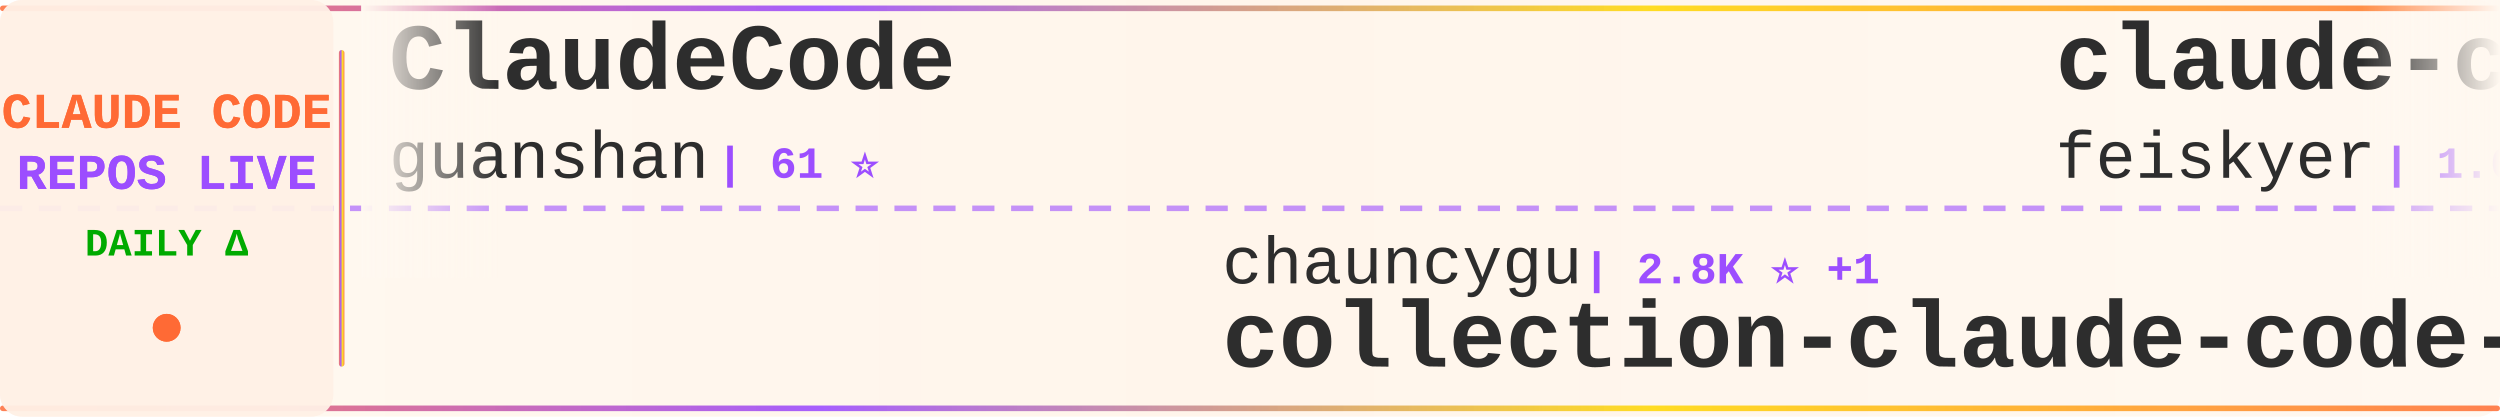
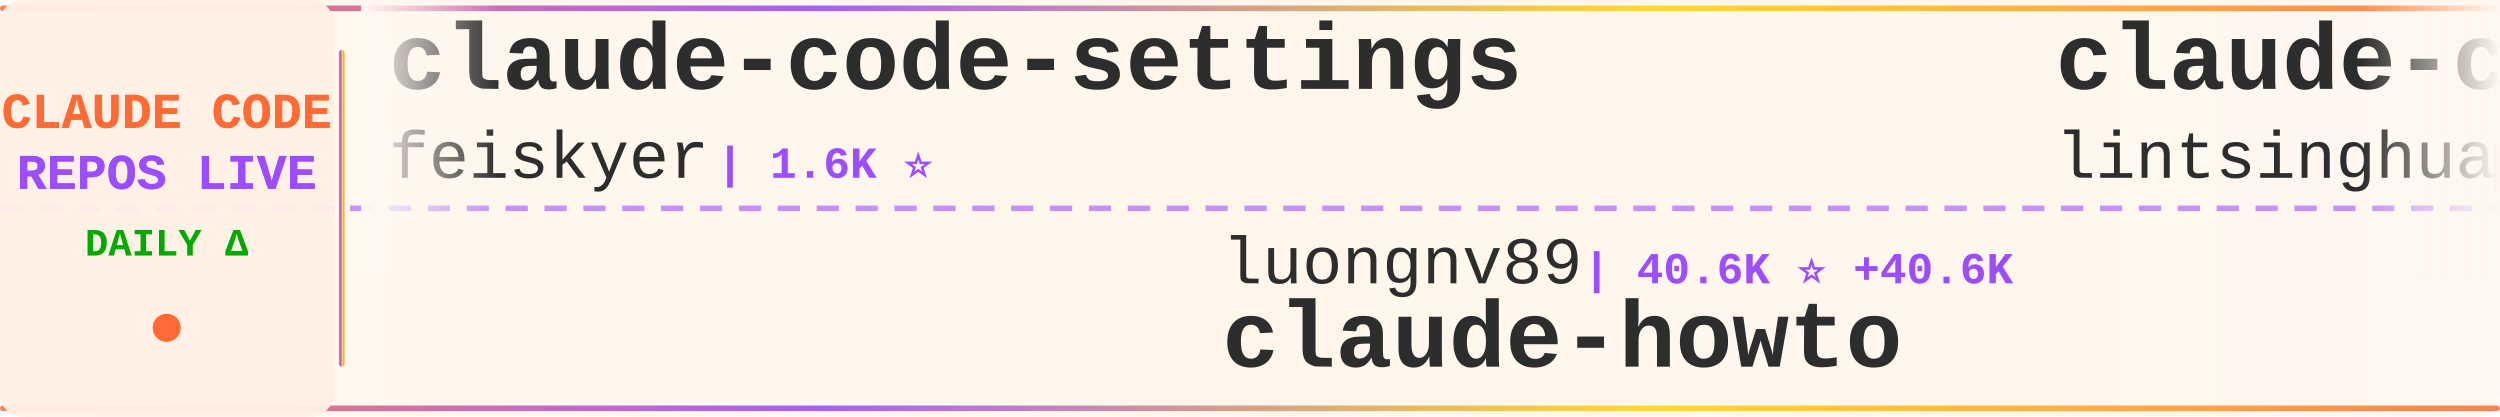
<svg xmlns="http://www.w3.org/2000/svg" width="900" height="150">
  <defs>
    <linearGradient id="tickerBg" x1="0%" y1="0%" x2="100%" y2="0%">
      <stop offset="0%" style="stop-color:#fff8f0;stop-opacity:0.98" />
      <stop offset="50%" style="stop-color:#fff5eb;stop-opacity:1" />
      <stop offset="100%" style="stop-color:#fff8f0;stop-opacity:0.98" />
    </linearGradient>
    <linearGradient id="borderGrad" x1="0%" y1="0%" x2="100%" y2="0%">
      <stop offset="0%" style="stop-color:#FF6B35;stop-opacity:0.85">
        <animate attributeName="stop-opacity" values="0.85;1;0.85" dur="2s" repeatCount="indefinite" />
      </stop>
      <stop offset="33%" style="stop-color:#9C4EFF;stop-opacity:0.9">
        <animate attributeName="stop-opacity" values="0.9;1;0.9" dur="2.2s" repeatCount="indefinite" />
      </stop>
      <stop offset="66%" style="stop-color:#FFD700;stop-opacity:0.85">
        <animate attributeName="stop-opacity" values="0.85;1;0.85" dur="1.8s" repeatCount="indefinite" />
      </stop>
      <stop offset="100%" style="stop-color:#FF6B35;stop-opacity:0.85">
        <animate attributeName="stop-opacity" values="0.85;1;0.85" dur="2s" repeatCount="indefinite" />
      </stop>
    </linearGradient>
    <filter id="textGlow">
      <feGaussianBlur stdDeviation="0.15" result="coloredBlur" />
      <feMerge>
        <feMergeNode in="coloredBlur" />
        <feMergeNode in="SourceGraphic" />
      </feMerge>
    </filter>
    <filter id="metricGlow">
      <feGaussianBlur stdDeviation="0.2" result="coloredBlur" />
      <feMerge>
        <feMergeNode in="coloredBlur" />
        <feMergeNode in="SourceGraphic" />
      </feMerge>
    </filter>
    <linearGradient id="leftFade" x1="0%" y1="0%" x2="100%" y2="0%">
      <stop offset="0%" style="stop-color:#fff8f0;stop-opacity:1" />
      <stop offset="100%" style="stop-color:#fff8f0;stop-opacity:0" />
    </linearGradient>
    <linearGradient id="rightFade" x1="0%" y1="0%" x2="100%" y2="0%">
      <stop offset="0%" style="stop-color:#fff8f0;stop-opacity:0" />
      <stop offset="100%" style="stop-color:#fff8f0;stop-opacity:1" />
    </linearGradient>
  </defs>
  <rect width="900" height="150" fill="url(#tickerBg)" rx="8" />
  <rect x="0" y="2" width="900" height="2" fill="url(#borderGrad)" rx="1" />
  <rect x="0" y="146" width="900" height="2" fill="url(#borderGrad)" rx="1" />
  <line x1="0" y1="75" x2="900" y2="75" stroke="#9C4EFF" stroke-width="2" stroke-dasharray="8 6" opacity="0.6" />
  <rect x="0" y="0" width="120" height="150" fill="#fff0e6" opacity="0.95" rx="8" />
  <text x="60" y="46" font-family="'Courier New', monospace" font-size="18" font-weight="bold" fill="#FF6B35" text-anchor="middle" filter="url(#textGlow)">
    CLAUDE CODE
  </text>
  <text x="60" y="68" font-family="'Courier New', monospace" font-size="18" font-weight="bold" fill="#9C4EFF" text-anchor="middle" filter="url(#textGlow)">
    REPOS LIVE
  </text>
  <text x="60" y="92" font-family="'Courier New', monospace" font-size="14" font-weight="bold" fill="#00aa00" text-anchor="middle">
    DAILY Δ
  </text>
  <circle cx="60" cy="118" r="5" fill="#FF6B35" filter="url(#metricGlow)">
    <animate attributeName="r" values="4;6;4" dur="1.5s" repeatCount="indefinite" />
    <animate attributeName="opacity" values="0.6;1;0.6" dur="1.5s" repeatCount="indefinite" />
  </circle>
  <rect x="122" y="18" width="2" height="114" fill="url(#borderGrad)" rx="1" />
  <clipPath id="tickerClip">
    <rect x="130" y="0" width="770" height="150" />
  </clipPath>
  <g clip-path="url(#tickerClip)">
    <g id="tickerItems">
      <animateTransform attributeName="transform" attributeType="XML" type="translate" from="0 0" to="-3000 0" dur="54s" repeatCount="indefinite" />
      <g transform="translate(0, 0)">
-         <text x="140" y="32" font-family="'Courier New', monospace" font-size="34" font-weight="bold" fill="#2d2d2d">ClaudeCode</text>
-         <text x="140" y="64" font-family="'Courier New', monospace" font-size="24" font-weight="normal" fill="#2d2d2d" opacity="1.0">guanshan</text>
-         <text x="258" y="64" font-family="'Courier New', monospace" font-size="16" font-weight="bold" fill="#9C4EFF"> | 61 ⭐</text>
+         <text x="140" y="32" font-family="'Courier New', monospace" font-size="34" font-weight="bold" fill="#2d2d2d">claude-code-settings</text>
+         <text x="140" y="64" font-family="'Courier New', monospace" font-size="24" font-weight="normal" fill="#2d2d2d" opacity="1.0">feiskyer</text>
+         <text x="258" y="64" font-family="'Courier New', monospace" font-size="16" font-weight="bold" fill="#9C4EFF"> | 1.6K ⭐</text>
      </g>
      <g transform="translate(300, 0)">
-         <text x="140" y="102" font-family="'Courier New', monospace" font-size="24" font-weight="normal" fill="#2d2d2d" opacity="1.0">chauncygu</text>
-         <text x="270" y="102" font-family="'Courier New', monospace" font-size="16" font-weight="bold" fill="#9C4EFF"> | 2.8K ⭐ +1</text>
-         <text x="140" y="132" font-family="'Courier New', monospace" font-size="34" font-weight="bold" fill="#2d2d2d">collection-claude-code-s...</text>
+         <text x="140" y="102" font-family="'Courier New', monospace" font-size="24" font-weight="normal" fill="#2d2d2d" opacity="1.0">luongnv89</text>
+         <text x="270" y="102" font-family="'Courier New', monospace" font-size="16" font-weight="bold" fill="#9C4EFF"> | 40.6K ⭐ +40.6K</text>
+         <text x="140" y="132" font-family="'Courier New', monospace" font-size="34" font-weight="bold" fill="#2d2d2d">claude-howto</text>
      </g>
      <g transform="translate(600, 0)">
+         <text x="140" y="32" font-family="'Courier New', monospace" font-size="34" font-weight="bold" fill="#2d2d2d">claude-code-book</text>
+         <text x="140" y="64" font-family="'Courier New', monospace" font-size="24" font-weight="normal" fill="#2d2d2d" opacity="1.0">lintsinghua</text>
+         <text x="294" y="64" font-family="'Courier New', monospace" font-size="16" font-weight="bold" fill="#9C4EFF"> | 4.0K ⭐</text>
+       </g>
+       <g transform="translate(900, 0)">
+         <text x="140" y="102" font-family="'Courier New', monospace" font-size="24" font-weight="normal" fill="#2d2d2d" opacity="1.0">RichardAtCT</text>
+         <text x="294" y="102" font-family="'Courier New', monospace" font-size="16" font-weight="bold" fill="#9C4EFF"> | 2.7K ⭐</text>
+         <text x="140" y="132" font-family="'Courier New', monospace" font-size="34" font-weight="bold" fill="#2d2d2d">claude-code-telegram</text>
+       </g>
+       <g transform="translate(1200, 0)">
+         <text x="140" y="32" font-family="'Courier New', monospace" font-size="34" font-weight="bold" fill="#2d2d2d">Claude-Code-Game-Studios</text>
+         <text x="140" y="64" font-family="'Courier New', monospace" font-size="24" font-weight="normal" fill="#2d2d2d" opacity="1.0">Donchitos</text>
+         <text x="270" y="64" font-family="'Courier New', monospace" font-size="16" font-weight="bold" fill="#9C4EFF"> | 23.4K ⭐</text>
+       </g>
+       <g transform="translate(1500, 0)">
+         <text x="140" y="102" font-family="'Courier New', monospace" font-size="24" font-weight="normal" fill="#2d2d2d" opacity="1.0">OrcaWhisper</text>
+         <text x="294" y="102" font-family="'Courier New', monospace" font-size="16" font-weight="bold" fill="#9C4EFF"> | 86 ⭐</text>
+         <text x="140" y="132" font-family="'Courier New', monospace" font-size="34" font-weight="bold" fill="#2d2d2d">Claude-Code</text>
+       </g>
+       <g transform="translate(1800, 0)">
+         <text x="140" y="32" font-family="'Courier New', monospace" font-size="34" font-weight="bold" fill="#2d2d2d">claude-code-reverse</text>
+         <text x="140" y="64" font-family="'Courier New', monospace" font-size="24" font-weight="normal" fill="#2d2d2d" opacity="1.0">Yuyz0112</text>
+         <text x="258" y="64" font-family="'Courier New', monospace" font-size="16" font-weight="bold" fill="#9C4EFF"> | 2.4K ⭐ +1</text>
+       </g>
+       <g transform="translate(2100, 0)">
+         <text x="140" y="102" font-family="'Courier New', monospace" font-size="24" font-weight="normal" fill="#2d2d2d" opacity="1.0">anthropics</text>
+         <text x="282" y="102" font-family="'Courier New', monospace" font-size="16" font-weight="bold" fill="#9C4EFF"> | 164.6K ⭐ +18</text>
+         <text x="140" y="132" font-family="'Courier New', monospace" font-size="34" font-weight="bold" fill="#2d2d2d">skills</text>
+       </g>
+       <g transform="translate(2400, 0)">
+         <text x="140" y="32" font-family="'Courier New', monospace" font-size="34" font-weight="bold" fill="#2d2d2d">claude-code-showcase</text>
+         <text x="140" y="64" font-family="'Courier New', monospace" font-size="24" font-weight="normal" fill="#2d2d2d" opacity="1.0">ChrisWiles</text>
+         <text x="282" y="64" font-family="'Courier New', monospace" font-size="16" font-weight="bold" fill="#9C4EFF"> | 6.0K ⭐</text>
+       </g>
+       <g transform="translate(2700, 0)">
+         <text x="140" y="102" font-family="'Courier New', monospace" font-size="24" font-weight="normal" fill="#2d2d2d" opacity="1.0">wanshuiyin</text>
+         <text x="282" y="102" font-family="'Courier New', monospace" font-size="16" font-weight="bold" fill="#9C4EFF"> | 13.9K ⭐ +2</text>
+         <text x="140" y="132" font-family="'Courier New', monospace" font-size="34" font-weight="bold" fill="#2d2d2d">Auto-claude-code-researc...</text>
+       </g>
+       <g transform="translate(3000, 0)">
        <text x="140" y="32" font-family="'Courier New', monospace" font-size="34" font-weight="bold" fill="#2d2d2d">claude-code-settings</text>
        <text x="140" y="64" font-family="'Courier New', monospace" font-size="24" font-weight="normal" fill="#2d2d2d" opacity="1.0">feiskyer</text>
-         <text x="258" y="64" font-family="'Courier New', monospace" font-size="16" font-weight="bold" fill="#9C4EFF"> | 1.6K ⭐ +1</text>
-       </g>
-       <g transform="translate(900, 0)">
-         <text x="140" y="102" font-family="'Courier New', monospace" font-size="24" font-weight="normal" fill="#2d2d2d" opacity="1.0">lorryjovens-hub</text>
-         <text x="342" y="102" font-family="'Courier New', monospace" font-size="16" font-weight="bold" fill="#9C4EFF"> | 1.7K ⭐</text>
-         <text x="140" y="132" font-family="'Courier New', monospace" font-size="34" font-weight="bold" fill="#2d2d2d">claude-code-rust</text>
-       </g>
-       <g transform="translate(1200, 0)">
-         <text x="140" y="32" font-family="'Courier New', monospace" font-size="34" font-weight="bold" fill="#2d2d2d">claude-code-source</text>
-         <text x="140" y="64" font-family="'Courier New', monospace" font-size="24" font-weight="normal" fill="#2d2d2d" opacity="1.0">hangsman</text>
-         <text x="258" y="64" font-family="'Courier New', monospace" font-size="16" font-weight="bold" fill="#9C4EFF"> | 788 ⭐</text>
-       </g>
-       <g transform="translate(1500, 0)">
-         <text x="140" y="102" font-family="'Courier New', monospace" font-size="24" font-weight="normal" fill="#2d2d2d" opacity="1.0">Chachamaru127</text>
-         <text x="318" y="102" font-family="'Courier New', monospace" font-size="16" font-weight="bold" fill="#9C4EFF"> | 3.0K ⭐</text>
-         <text x="140" y="132" font-family="'Courier New', monospace" font-size="34" font-weight="bold" fill="#2d2d2d">claude-code-harness</text>
-       </g>
-       <g transform="translate(1800, 0)">
-         <text x="140" y="32" font-family="'Courier New', monospace" font-size="34" font-weight="bold" fill="#2d2d2d">arcads-claude-code</text>
-         <text x="140" y="64" font-family="'Courier New', monospace" font-size="24" font-weight="normal" fill="#2d2d2d" opacity="1.0">krusemediallc</text>
-         <text x="318" y="64" font-family="'Courier New', monospace" font-size="16" font-weight="bold" fill="#9C4EFF"> | 1.0K ⭐</text>
-       </g>
-       <g transform="translate(2100, 0)">
-         <text x="140" y="102" font-family="'Courier New', monospace" font-size="24" font-weight="normal" fill="#2d2d2d" opacity="1.0">RichardAtCT</text>
-         <text x="294" y="102" font-family="'Courier New', monospace" font-size="16" font-weight="bold" fill="#9C4EFF"> | 2.7K ⭐ -1</text>
-         <text x="140" y="132" font-family="'Courier New', monospace" font-size="34" font-weight="bold" fill="#2d2d2d">claude-code-telegram</text>
-       </g>
-       <g transform="translate(2400, 0)">
-         <text x="140" y="32" font-family="'Courier New', monospace" font-size="34" font-weight="bold" fill="#2d2d2d">claude-code-guide</text>
-         <text x="140" y="64" font-family="'Courier New', monospace" font-size="24" font-weight="normal" fill="#2d2d2d" opacity="1.0">zebbern</text>
-         <text x="246" y="64" font-family="'Courier New', monospace" font-size="16" font-weight="bold" fill="#9C4EFF"> | 4.4K ⭐ +1</text>
-       </g>
-       <g transform="translate(2700, 0)">
-         <text x="140" y="102" font-family="'Courier New', monospace" font-size="24" font-weight="normal" fill="#2d2d2d" opacity="1.0">FlorianBruniaux</text>
-         <text x="342" y="102" font-family="'Courier New', monospace" font-size="16" font-weight="bold" fill="#9C4EFF"> | 5.6K ⭐ +1</text>
-         <text x="140" y="132" font-family="'Courier New', monospace" font-size="34" font-weight="bold" fill="#2d2d2d">claude-code-ultimate-gui...</text>
-       </g>
-       <g transform="translate(3000, 0)">
-         <text x="140" y="32" font-family="'Courier New', monospace" font-size="34" font-weight="bold" fill="#2d2d2d">ClaudeCode</text>
-         <text x="140" y="64" font-family="'Courier New', monospace" font-size="24" font-weight="normal" fill="#2d2d2d" opacity="1.0">guanshan</text>
-         <text x="258" y="64" font-family="'Courier New', monospace" font-size="16" font-weight="bold" fill="#9C4EFF"> | 61 ⭐</text>
+         <text x="258" y="64" font-family="'Courier New', monospace" font-size="16" font-weight="bold" fill="#9C4EFF"> | 1.6K ⭐</text>
      </g>
      <g transform="translate(3300, 0)">
-         <text x="140" y="102" font-family="'Courier New', monospace" font-size="24" font-weight="normal" fill="#2d2d2d" opacity="1.0">chauncygu</text>
-         <text x="270" y="102" font-family="'Courier New', monospace" font-size="16" font-weight="bold" fill="#9C4EFF"> | 2.8K ⭐ +1</text>
-         <text x="140" y="132" font-family="'Courier New', monospace" font-size="34" font-weight="bold" fill="#2d2d2d">collection-claude-code-s...</text>
+         <text x="140" y="102" font-family="'Courier New', monospace" font-size="24" font-weight="normal" fill="#2d2d2d" opacity="1.0">luongnv89</text>
+         <text x="270" y="102" font-family="'Courier New', monospace" font-size="16" font-weight="bold" fill="#9C4EFF"> | 40.6K ⭐ +40.6K</text>
+         <text x="140" y="132" font-family="'Courier New', monospace" font-size="34" font-weight="bold" fill="#2d2d2d">claude-howto</text>
      </g>
      <g transform="translate(3600, 0)">
-         <text x="140" y="32" font-family="'Courier New', monospace" font-size="34" font-weight="bold" fill="#2d2d2d">claude-code-settings</text>
-         <text x="140" y="64" font-family="'Courier New', monospace" font-size="24" font-weight="normal" fill="#2d2d2d" opacity="1.0">feiskyer</text>
-         <text x="258" y="64" font-family="'Courier New', monospace" font-size="16" font-weight="bold" fill="#9C4EFF"> | 1.6K ⭐ +1</text>
+         <text x="140" y="32" font-family="'Courier New', monospace" font-size="34" font-weight="bold" fill="#2d2d2d">claude-code-book</text>
+         <text x="140" y="64" font-family="'Courier New', monospace" font-size="24" font-weight="normal" fill="#2d2d2d" opacity="1.0">lintsinghua</text>
+         <text x="294" y="64" font-family="'Courier New', monospace" font-size="16" font-weight="bold" fill="#9C4EFF"> | 4.0K ⭐</text>
      </g>
      <g transform="translate(3900, 0)">
-         <text x="140" y="102" font-family="'Courier New', monospace" font-size="24" font-weight="normal" fill="#2d2d2d" opacity="1.0">lorryjovens-hub</text>
-         <text x="342" y="102" font-family="'Courier New', monospace" font-size="16" font-weight="bold" fill="#9C4EFF"> | 1.7K ⭐</text>
-         <text x="140" y="132" font-family="'Courier New', monospace" font-size="34" font-weight="bold" fill="#2d2d2d">claude-code-rust</text>
+         <text x="140" y="102" font-family="'Courier New', monospace" font-size="24" font-weight="normal" fill="#2d2d2d" opacity="1.0">RichardAtCT</text>
+         <text x="294" y="102" font-family="'Courier New', monospace" font-size="16" font-weight="bold" fill="#9C4EFF"> | 2.7K ⭐</text>
+         <text x="140" y="132" font-family="'Courier New', monospace" font-size="34" font-weight="bold" fill="#2d2d2d">claude-code-telegram</text>
      </g>
    </g>
  </g>
  <rect x="130" y="0" width="50" height="100" fill="url(#leftFade)" />
  <rect x="850" y="0" width="50" height="100" fill="url(#rightFade)" />
</svg>
